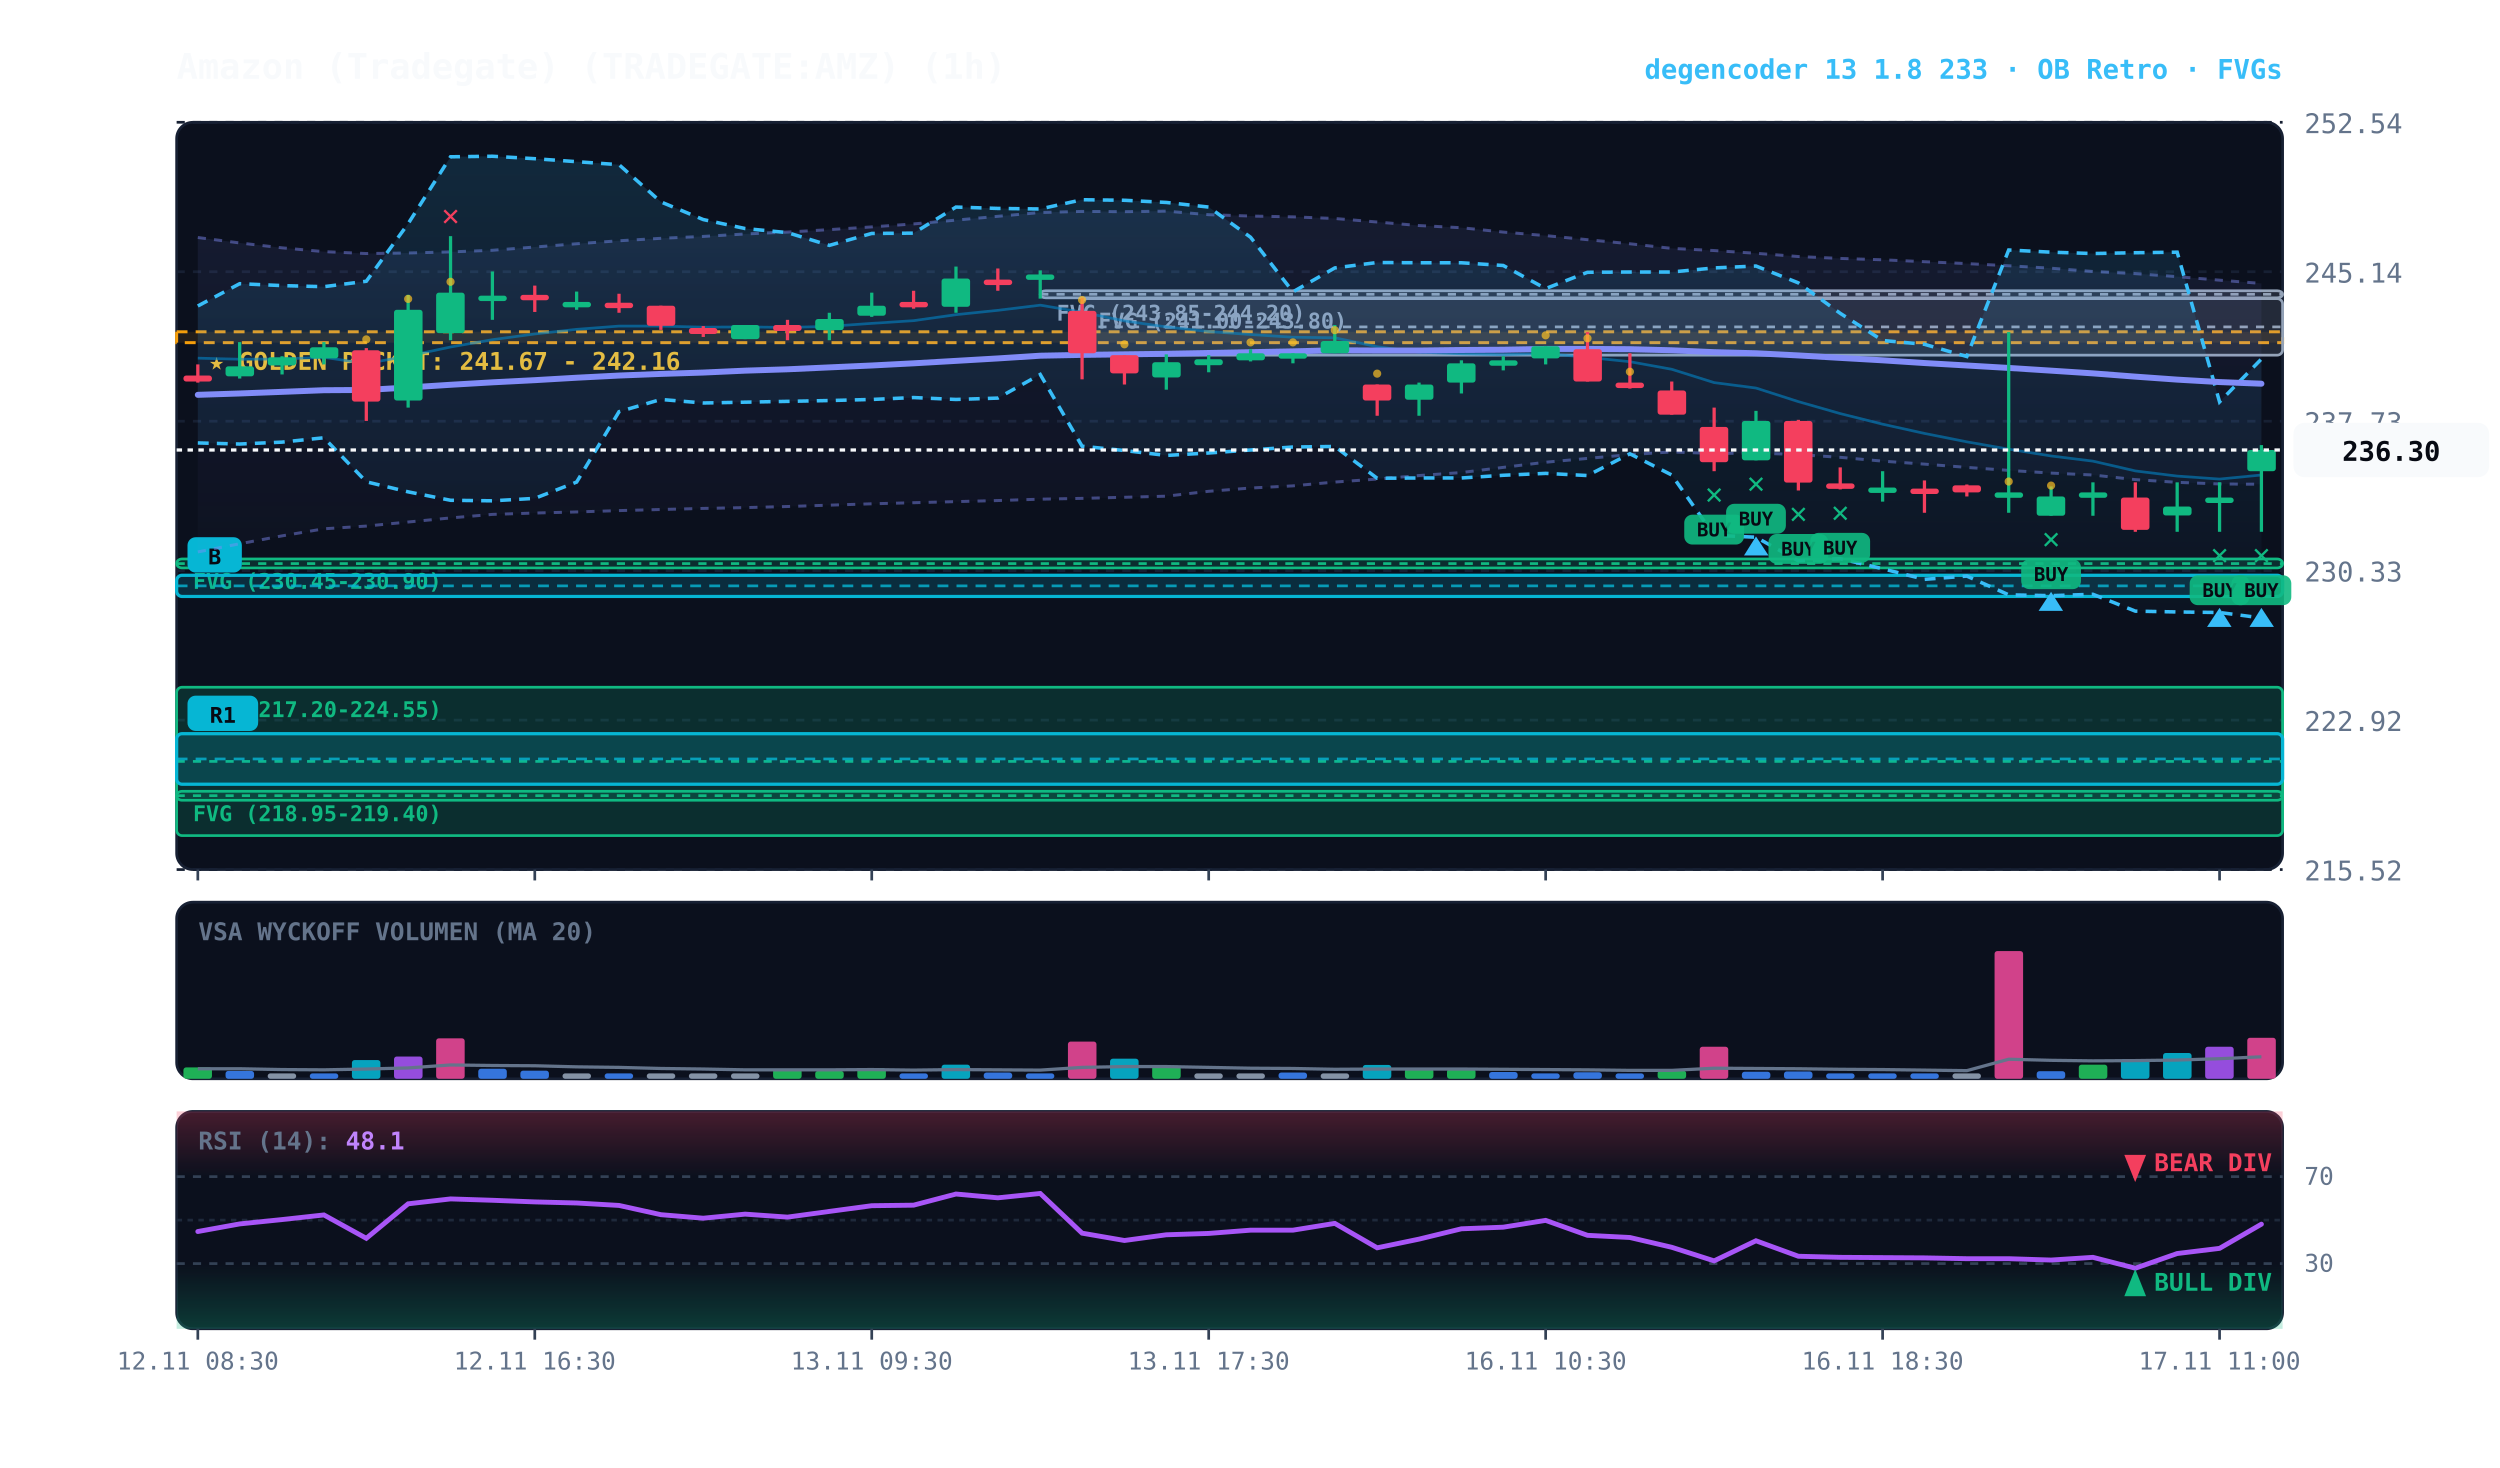
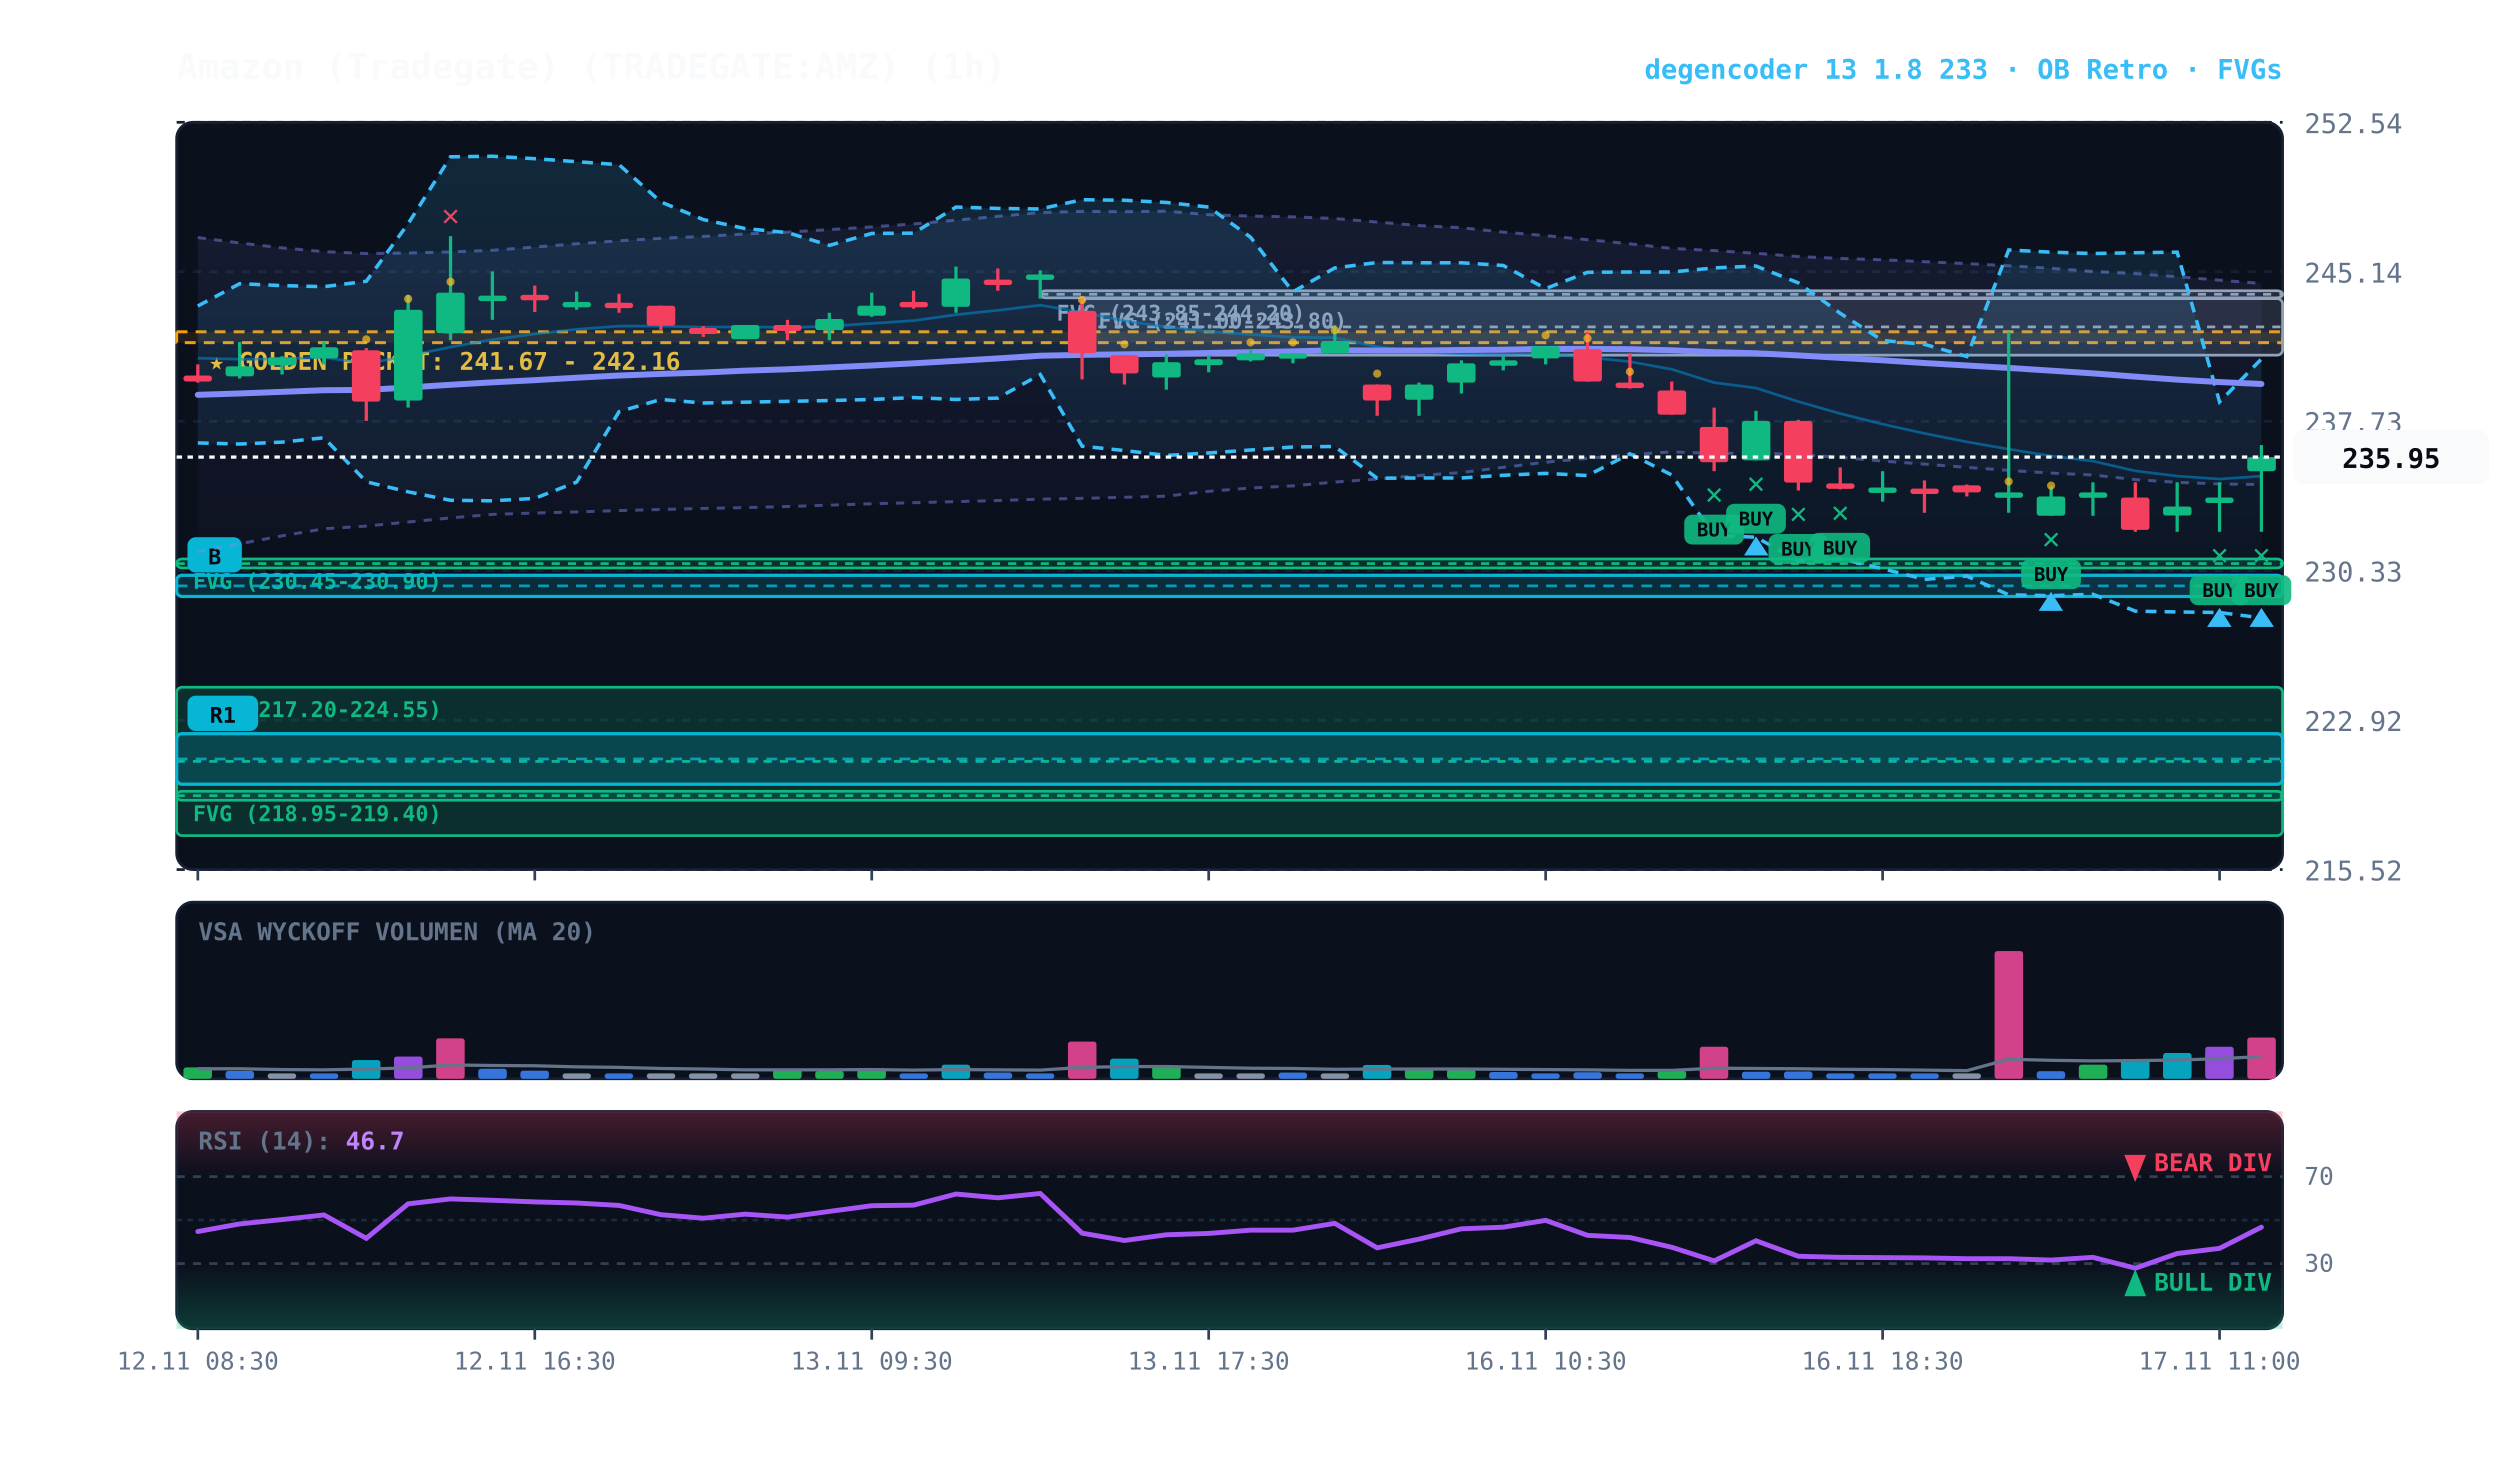
<svg xmlns="http://www.w3.org/2000/svg" viewBox="0 0 920 540" width="100%" height="100%" style="background:#070a13; font-family:'JetBrains Mono', monospace;">
  <defs>
    <linearGradient id="cloud-grad" x1="0%" y1="0%" x2="0%" y2="100%">
      <stop offset="0%" stop-color="#38bdf8" stop-opacity="0.14" />
      <stop offset="100%" stop-color="#38bdf8" stop-opacity="0.02" />
    </linearGradient>
    <linearGradient id="rfe-cloud" x1="0%" y1="0%" x2="0%" y2="100%">
      <stop offset="0%" stop-color="#818cf8" stop-opacity="0.09" />
      <stop offset="100%" stop-color="#818cf8" stop-opacity="0.02" />
    </linearGradient>
    <linearGradient id="rsi-overbought" x1="0%" y1="0%" x2="0%" y2="100%">
      <stop offset="0%" stop-color="#f43f5e" stop-opacity="0.25" />
      <stop offset="100%" stop-color="#f43f5e" stop-opacity="0.0" />
    </linearGradient>
    <linearGradient id="rsi-oversold" x1="0%" y1="0%" x2="0%" y2="100%">
      <stop offset="0%" stop-color="#10b981" stop-opacity="0.0" />
      <stop offset="100%" stop-color="#10b981" stop-opacity="0.25" />
    </linearGradient>
  </defs>
  <rect x="65" y="45" width="775" height="275" fill="#0b101d" rx="6" stroke="#172033" stroke-width="1" />
  <rect x="65" y="332" width="775" height="65" fill="#0b101d" rx="6" stroke="#172033" stroke-width="1" />
  <rect x="65" y="409" width="775" height="80" fill="#0b101d" rx="6" stroke="#172033" stroke-width="1" />
  <line x1="65" y1="320.0" x2="840" y2="320.0" stroke="#172033" stroke-dasharray="3,3" stroke-width="1" />
  <text x="848" y="324.0" fill="#64748b" font-size="10" text-anchor="start">215.52</text>
  <line x1="65" y1="265.0" x2="840" y2="265.0" stroke="#172033" stroke-dasharray="3,3" stroke-width="1" />
  <text x="848" y="269.0" fill="#64748b" font-size="10" text-anchor="start">222.92</text>
  <line x1="65" y1="210.0" x2="840" y2="210.0" stroke="#172033" stroke-dasharray="3,3" stroke-width="1" />
  <text x="848" y="214.0" fill="#64748b" font-size="10" text-anchor="start">230.33</text>
  <line x1="65" y1="155.0" x2="840" y2="155.0" stroke="#172033" stroke-dasharray="3,3" stroke-width="1" />
  <text x="848" y="159.0" fill="#64748b" font-size="10" text-anchor="start">237.73</text>
  <line x1="65" y1="100.0" x2="840" y2="100.0" stroke="#172033" stroke-dasharray="3,3" stroke-width="1" />
  <text x="848" y="104.0" fill="#64748b" font-size="10" text-anchor="start">245.14</text>
  <line x1="65" y1="45.0" x2="840" y2="45.0" stroke="#172033" stroke-dasharray="3,3" stroke-width="1" />
  <text x="848" y="49.0" fill="#64748b" font-size="10" text-anchor="start">252.54</text>
  <rect x="65" y="122.1" width="775" height="4.0" fill="rgba(245, 158, 11, 0.10)" stroke="#f59e0b" stroke-dasharray="4,3" stroke-width="1.1" />
  <text x="77" y="136.1" fill="#fbbf24" font-size="9" font-weight="bold">★ GOLDEN POCKET: 241.67 - 242.16</text>
  <rect x="398.2" y="109.9" width="441.8" height="20.8" fill="rgba(148, 163, 184, 0.18)" stroke="#94a3b8" stroke-width="1" rx="2" />
  <line x1="398.2" y1="120.3" x2="840" y2="120.3" stroke="#94a3b8" stroke-dasharray="3,3" stroke-width="1" />
  <text x="404.2" y="120.9" fill="#94a3b8" font-size="8" font-weight="bold">FVG (241.00-243.80)</text>
  <rect x="382.8" y="107.0" width="457.2" height="2.6" fill="rgba(148, 163, 184, 0.18)" stroke="#94a3b8" stroke-width="1" rx="2" />
  <line x1="382.8" y1="108.3" x2="840" y2="108.3" stroke="#94a3b8" stroke-dasharray="3,3" stroke-width="1" />
  <text x="388.8" y="118.0" fill="#94a3b8" font-size="8" font-weight="bold">FVG (243.85-244.20)</text>
  <rect x="65.0" y="205.7" width="775.0" height="3.3" fill="rgba(16, 185, 129, 0.18)" stroke="#10b981" stroke-width="1" rx="2" />
  <line x1="65.0" y1="207.4" x2="840" y2="207.4" stroke="#10b981" stroke-dasharray="3,3" stroke-width="1" />
  <text x="71.0" y="216.7" fill="#10b981" font-size="8" font-weight="bold">FVG (230.45-230.90)</text>
  <rect x="65.0" y="291.2" width="775.0" height="3.3" fill="rgba(16, 185, 129, 0.18)" stroke="#10b981" stroke-width="1" rx="2" />
  <line x1="65.0" y1="292.8" x2="840" y2="292.8" stroke="#10b981" stroke-dasharray="3,3" stroke-width="1" />
  <text x="71.0" y="302.2" fill="#10b981" font-size="8" font-weight="bold">FVG (218.95-219.40)</text>
  <rect x="65.0" y="252.9" width="775.0" height="54.6" fill="rgba(16, 185, 129, 0.18)" stroke="#10b981" stroke-width="1" rx="2" />
  <line x1="65.0" y1="280.2" x2="840" y2="280.2" stroke="#10b981" stroke-dasharray="3,3" stroke-width="1" />
  <text x="71.0" y="263.9" fill="#10b981" font-size="8" font-weight="bold">FVG (217.20-224.55)</text>
  <rect x="65.0" y="211.7" width="775.0" height="7.8" fill="rgba(6, 182, 212, 0.18)" stroke="#06b6d4" stroke-width="1.2" rx="2" />
  <line x1="65.0" y1="215.6" x2="840" y2="215.6" stroke="#06b6d4" stroke-dasharray="4,3" stroke-width="1.0" opacity="0.8" />
  <rect x="69.0" y="197.7" width="20" height="13" fill="#06b6d4" rx="3" />
  <text x="79.0" y="207.7" fill="#070a13" font-size="8" font-weight="bold" text-anchor="middle">B</text>
  <rect x="65.0" y="270.0" width="775.0" height="18.6" fill="rgba(6, 182, 212, 0.18)" stroke="#06b6d4" stroke-width="1.2" rx="2" />
  <line x1="65.0" y1="279.3" x2="840" y2="279.3" stroke="#06b6d4" stroke-dasharray="4,3" stroke-width="1.0" opacity="0.8" />
  <rect x="69.0" y="256.0" width="26" height="13" fill="#06b6d4" rx="3" />
  <text x="82.0" y="266.0" fill="#070a13" font-size="8" font-weight="bold" text-anchor="middle">R1</text>
-   <polygon points="72.8,87.4 88.2,89.4 103.8,91.2 119.2,92.6 134.8,93.3 150.2,93.1 165.8,92.7 181.2,92.1 196.8,90.9 212.2,89.7 227.8,88.6 243.2,87.7 258.8,87.0 274.2,86.1 289.8,85.4 305.2,84.5 320.8,83.5 336.2,82.4 351.8,81.0 367.2,79.6 382.8,78.2 398.2,77.8 413.8,77.9 429.2,77.7 444.8,79.0 460.2,79.5 475.8,79.8 491.2,80.4 506.8,81.7 522.2,83.0 537.8,83.8 553.2,85.4 568.8,86.7 584.2,88.2 599.8,89.7 615.2,91.4 630.8,92.2 646.2,93.2 661.8,94.4 677.2,95.1 692.8,95.6 708.2,96.3 723.8,97.0 739.2,97.8 754.8,98.7 770.2,99.9 785.8,100.7 801.2,101.8 816.8,103.1 832.2,104.3 832.2,178.2 816.8,178.1 801.2,177.5 785.8,176.5 770.2,174.8 754.8,174.1 739.2,173.1 723.8,172.0 708.2,170.8 692.8,169.7 677.2,168.3 661.8,167.3 646.2,166.7 630.8,166.9 615.2,166.3 599.8,167.3 584.2,168.7 568.8,170.1 553.2,172.0 537.8,173.9 522.2,175.0 506.8,176.3 491.2,177.4 475.8,178.8 460.2,179.6 444.8,180.8 429.2,182.6 413.8,183.0 398.2,183.4 382.8,183.7 367.2,184.2 351.8,184.6 336.2,185.0 320.8,185.4 305.2,185.9 289.8,186.4 274.2,186.8 258.8,187.1 243.2,187.5 227.8,187.9 212.2,188.4 196.8,188.8 181.2,189.3 165.8,190.6 150.2,192.1 134.8,193.6 119.2,194.6 103.8,197.2 88.2,200.1 72.8,203.1" fill="url(#rfe-cloud)" />
+   <polygon points="72.8,87.4 88.2,89.4 103.8,91.2 119.2,92.6 134.8,93.3 150.2,93.1 165.8,92.7 181.2,92.1 196.8,90.9 212.2,89.7 227.8,88.6 243.2,87.7 258.8,87.0 274.2,86.1 289.8,85.4 305.2,84.5 320.8,83.5 336.2,82.4 351.8,81.0 367.2,79.6 382.8,78.2 398.2,77.8 413.8,77.9 429.2,77.7 444.8,79.0 460.2,79.5 475.8,79.8 491.2,80.4 506.8,81.7 522.2,83.0 537.8,83.8 553.2,85.4 568.8,86.7 584.2,88.2 599.8,89.7 615.2,91.4 630.8,92.2 646.2,93.2 661.8,94.4 677.2,95.1 692.8,95.6 708.2,96.3 723.8,97.0 739.2,97.8 754.8,98.7 770.2,99.9 785.8,100.7 801.2,101.8 816.8,103.1 832.2,104.3 832.2,178.3 816.8,178.1 801.2,177.5 785.8,176.5 770.2,174.8 754.8,174.1 739.2,173.1 723.8,172.0 708.2,170.8 692.8,169.7 677.2,168.3 661.8,167.3 646.2,166.7 630.8,166.9 615.2,166.3 599.8,167.3 584.2,168.7 568.8,170.1 553.2,172.0 537.8,173.9 522.2,175.0 506.8,176.3 491.2,177.4 475.8,178.8 460.2,179.6 444.8,180.8 429.2,182.6 413.8,183.0 398.2,183.4 382.8,183.7 367.2,184.2 351.8,184.6 336.2,185.0 320.8,185.4 305.2,185.9 289.8,186.4 274.2,186.8 258.8,187.1 243.2,187.5 227.8,187.9 212.2,188.4 196.8,188.8 181.2,189.3 165.8,190.6 150.2,192.1 134.8,193.6 119.2,194.6 103.8,197.2 88.2,200.1 72.8,203.1" fill="url(#rfe-cloud)" />
  <polyline points="72.8,87.4 88.2,89.4 103.8,91.2 119.2,92.6 134.8,93.3 150.2,93.1 165.8,92.7 181.2,92.1 196.8,90.9 212.2,89.7 227.8,88.6 243.2,87.7 258.8,87.0 274.2,86.1 289.8,85.4 305.2,84.5 320.8,83.5 336.2,82.4 351.8,81.0 367.2,79.6 382.8,78.2 398.2,77.8 413.8,77.9 429.2,77.7 444.8,79.0 460.2,79.5 475.8,79.8 491.2,80.4 506.8,81.7 522.2,83.0 537.8,83.8 553.2,85.4 568.8,86.7 584.2,88.2 599.8,89.7 615.2,91.4 630.8,92.2 646.2,93.2 661.8,94.4 677.2,95.1 692.8,95.6 708.2,96.3 723.8,97.0 739.2,97.8 754.8,98.7 770.2,99.9 785.8,100.7 801.2,101.8 816.8,103.1 832.2,104.3" fill="none" stroke="#818cf8" stroke-width="1.1" stroke-opacity="0.45" stroke-dasharray="3,3" />
-   <polyline points="72.8,203.1 88.2,200.1 103.8,197.2 119.2,194.6 134.8,193.6 150.2,192.1 165.8,190.6 181.2,189.3 196.8,188.8 212.2,188.4 227.8,187.9 243.2,187.5 258.8,187.1 274.2,186.8 289.8,186.4 305.2,185.9 320.8,185.4 336.2,185.0 351.8,184.6 367.2,184.2 382.8,183.7 398.2,183.4 413.8,183.0 429.2,182.6 444.8,180.8 460.2,179.6 475.8,178.8 491.2,177.4 506.8,176.3 522.2,175.0 537.8,173.9 553.2,172.0 568.8,170.1 584.2,168.7 599.8,167.3 615.2,166.3 630.8,166.9 646.2,166.7 661.8,167.3 677.2,168.3 692.8,169.7 708.2,170.8 723.8,172.0 739.2,173.1 754.8,174.1 770.2,174.8 785.8,176.5 801.2,177.5 816.8,178.1 832.2,178.2" fill="none" stroke="#818cf8" stroke-width="1.1" stroke-opacity="0.45" stroke-dasharray="3,3" />
+   <polyline points="72.8,203.1 88.2,200.1 103.8,197.2 119.2,194.6 134.8,193.6 150.2,192.1 165.8,190.6 181.2,189.3 196.8,188.8 212.2,188.4 227.8,187.9 243.2,187.5 258.8,187.1 274.2,186.8 289.8,186.4 305.2,185.9 320.8,185.4 336.2,185.0 351.8,184.6 367.2,184.2 382.8,183.7 398.2,183.4 413.8,183.0 429.2,182.6 444.8,180.8 460.2,179.6 475.8,178.8 491.2,177.4 506.8,176.3 522.2,175.0 537.8,173.9 553.2,172.0 568.8,170.1 584.2,168.7 599.8,167.3 615.2,166.3 630.8,166.9 646.2,166.7 661.8,167.3 677.2,168.3 692.8,169.7 708.2,170.8 723.8,172.0 739.2,173.1 754.8,174.1 770.2,174.8 785.8,176.5 801.2,177.5 816.8,178.1 832.2,178.3" fill="none" stroke="#818cf8" stroke-width="1.1" stroke-opacity="0.45" stroke-dasharray="3,3" />
  <polygon points="72.8,112.6 88.2,104.4 103.8,105.1 119.2,105.5 134.8,103.5 150.2,82.3 165.8,57.7 181.2,57.5 196.8,58.4 212.2,59.5 227.8,60.6 243.2,74.3 258.8,80.8 274.2,84.1 289.8,85.6 305.2,90.3 320.8,85.9 336.2,85.8 351.8,76.2 367.2,76.7 382.8,76.9 398.2,73.5 413.8,73.7 429.2,74.5 444.8,76.2 460.2,87.3 475.8,107.4 491.2,98.6 506.8,96.6 522.2,96.7 537.8,96.7 553.2,97.7 568.8,106.2 584.2,100.2 599.8,100.1 615.2,100.1 630.8,98.6 646.2,97.9 661.8,104.1 677.2,115.3 692.8,125.3 708.2,126.7 723.8,131.2 739.2,92.0 754.8,92.8 770.2,93.3 785.8,93.0 801.2,92.8 816.8,147.9 832.2,132.1 832.2,227.4 816.8,225.4 801.2,225.2 785.8,224.9 770.2,218.7 754.8,219.2 739.2,218.9 723.8,212.0 708.2,213.2 692.8,209.3 677.2,205.6 661.8,206.4 646.2,197.7 630.8,197.0 615.2,174.8 599.8,167.0 584.2,175.0 568.8,174.2 553.2,174.9 537.8,175.9 522.2,175.9 506.8,176.0 491.2,164.3 475.8,164.5 460.2,165.6 444.8,166.7 429.2,167.6 413.8,165.8 398.2,164.2 382.8,137.8 367.2,146.5 351.8,147.0 336.2,146.3 320.8,147.0 305.2,147.4 289.8,147.7 274.2,148.0 258.8,148.3 243.2,147.0 227.8,151.5 212.2,177.4 196.8,183.4 181.2,184.3 165.8,184.1 150.2,181.0 134.8,177.3 119.2,161.1 103.8,162.7 88.2,163.4 72.8,163.0" fill="url(#cloud-grad)" />
  <polyline points="72.8,112.6 88.2,104.4 103.8,105.1 119.2,105.5 134.8,103.5 150.2,82.3 165.8,57.7 181.2,57.5 196.8,58.4 212.2,59.5 227.8,60.6 243.2,74.3 258.8,80.8 274.2,84.1 289.8,85.6 305.2,90.3 320.8,85.9 336.2,85.8 351.8,76.2 367.2,76.7 382.8,76.9 398.2,73.5 413.8,73.7 429.2,74.5 444.8,76.2 460.2,87.3 475.8,107.4 491.2,98.6 506.8,96.6 522.2,96.7 537.8,96.7 553.2,97.7 568.8,106.2 584.2,100.2 599.8,100.1 615.2,100.1 630.8,98.6 646.2,97.9 661.8,104.1 677.2,115.3 692.8,125.3 708.2,126.7 723.8,131.2 739.2,92.0 754.8,92.8 770.2,93.3 785.8,93.0 801.2,92.8 816.8,147.9 832.2,132.1" fill="none" stroke="#38bdf8" stroke-width="1.3" stroke-dasharray="4,3" />
  <polyline points="72.8,163.0 88.2,163.4 103.8,162.7 119.2,161.1 134.8,177.3 150.2,181.0 165.8,184.1 181.2,184.3 196.8,183.4 212.2,177.4 227.8,151.5 243.2,147.0 258.8,148.3 274.2,148.0 289.8,147.7 305.2,147.4 320.8,147.0 336.2,146.3 351.8,147.0 367.2,146.5 382.8,137.8 398.2,164.2 413.8,165.8 429.2,167.6 444.8,166.7 460.2,165.6 475.8,164.5 491.2,164.3 506.8,176.0 522.2,175.9 537.8,175.9 553.2,174.9 568.8,174.2 584.2,175.0 599.8,167.0 615.2,174.8 630.8,197.0 646.2,197.7 661.8,206.4 677.2,205.6 692.8,209.3 708.2,213.2 723.8,212.0 739.2,218.9 754.8,219.2 770.2,218.7 785.8,224.9 801.2,225.2 816.8,225.4 832.2,227.4" fill="none" stroke="#38bdf8" stroke-width="1.3" stroke-dasharray="4,3" />
-   <polyline points="72.8,131.8 88.2,132.2 103.8,132.1 119.2,131.5 134.8,133.8 150.2,131.0 165.8,127.7 181.2,125.0 196.8,122.9 212.2,121.2 227.8,120.0 243.2,120.0 258.8,120.4 274.2,120.3 289.8,120.5 305.2,120.1 320.8,119.0 336.2,118.0 351.8,115.8 367.2,114.2 382.8,112.3 398.2,114.9 413.8,118.1 429.2,120.3 444.8,122.0 460.2,123.1 475.8,124.1 491.2,124.3 506.8,127.6 522.2,129.6 537.8,130.2 553.2,130.5 568.8,130.1 584.2,131.5 599.8,133.1 615.2,135.9 630.8,140.8 646.2,142.8 661.8,147.8 677.2,152.2 692.8,156.1 708.2,159.5 723.8,162.6 739.2,165.3 754.8,167.8 770.2,169.7 785.8,173.3 801.2,175.2 816.8,176.3 832.2,174.8" fill="none" stroke="#0284c7" stroke-width="1.0" stroke-opacity="0.6" />
-   <polyline points="72.8,145.3 88.2,144.8 103.8,144.2 119.2,143.6 134.8,143.5 150.2,142.6 165.8,141.6 181.2,140.7 196.8,139.9 212.2,139.0 227.8,138.2 243.2,137.6 258.8,137.1 274.2,136.4 289.8,135.9 305.2,135.2 320.8,134.5 336.2,133.7 351.8,132.8 367.2,131.9 382.8,130.9 398.2,130.6 413.8,130.4 429.2,130.2 444.8,129.9 460.2,129.6 475.8,129.3 491.2,128.9 506.8,129.0 522.2,129.0 537.8,128.8 553.2,128.7 568.8,128.4 584.2,128.4 599.8,128.5 615.2,128.9 630.8,129.6 646.2,130.0 661.8,130.8 677.2,131.7 692.8,132.6 708.2,133.6 723.8,134.5 739.2,135.4 754.8,136.4 770.2,137.4 785.8,138.6 801.2,139.7 816.8,140.6 832.2,141.2" fill="none" stroke="#818cf8" stroke-width="2.2" stroke-linecap="round" />
+   <polyline points="72.8,131.8 88.2,132.2 103.8,132.1 119.2,131.5 134.8,133.8 150.2,131.0 165.8,127.7 181.2,125.0 196.8,122.9 212.2,121.2 227.8,120.0 243.2,120.0 258.8,120.4 274.2,120.3 289.8,120.5 305.2,120.1 320.8,119.0 336.2,118.0 351.8,115.8 367.2,114.2 382.8,112.3 398.2,114.9 413.8,118.1 429.2,120.3 444.8,122.0 460.2,123.1 475.8,124.1 491.2,124.3 506.8,127.6 522.2,129.6 537.8,130.2 553.2,130.5 568.8,130.1 584.2,131.5 599.8,133.1 615.2,135.9 630.8,140.8 646.2,142.8 661.8,147.8 677.2,152.2 692.8,156.1 708.2,159.5 723.8,162.6 739.2,165.3 754.8,167.8 770.2,169.7 785.8,173.3 801.2,175.2 816.8,176.3 832.2,175.2" fill="none" stroke="#0284c7" stroke-width="1.0" stroke-opacity="0.6" />
+   <polyline points="72.8,145.3 88.2,144.8 103.8,144.2 119.2,143.6 134.8,143.5 150.2,142.6 165.8,141.6 181.2,140.7 196.8,139.9 212.2,139.0 227.8,138.2 243.2,137.6 258.8,137.1 274.2,136.4 289.8,135.9 305.2,135.2 320.8,134.5 336.2,133.7 351.8,132.8 367.2,131.9 382.8,130.9 398.2,130.6 413.8,130.4 429.2,130.2 444.8,129.9 460.2,129.6 475.8,129.3 491.2,128.9 506.8,129.0 522.2,129.0 537.8,128.8 553.2,128.7 568.8,128.4 584.2,128.4 599.8,128.5 615.2,128.9 630.8,129.6 646.2,130.0 661.8,130.8 677.2,131.7 692.8,132.6 708.2,133.6 723.8,134.5 739.2,135.4 754.8,136.4 770.2,137.4 785.8,138.6 801.2,139.7 816.8,140.6 832.2,141.3" fill="none" stroke="#818cf8" stroke-width="2.2" stroke-linecap="round" />
  <line x1="72.8" y1="134.1" x2="72.8" y2="140.8" stroke="#f43f5e" stroke-width="1.2" />
  <rect x="67.5" y="138.2" width="10.5" height="2.2" fill="#f43f5e" rx="1" />
  <line x1="88.2" y1="125.9" x2="88.2" y2="139.3" stroke="#10b981" stroke-width="1.2" />
  <rect x="83.0" y="134.8" width="10.5" height="3.7" fill="#10b981" rx="1" />
  <line x1="103.8" y1="131.1" x2="103.8" y2="137.8" stroke="#10b981" stroke-width="1.2" />
  <rect x="98.5" y="131.5" width="10.5" height="3.0" fill="#10b981" rx="1" />
  <line x1="119.2" y1="125.9" x2="119.2" y2="134.1" stroke="#10b981" stroke-width="1.2" />
  <rect x="114.0" y="127.8" width="10.5" height="4.1" fill="#10b981" rx="1" />
  <line x1="134.8" y1="128.1" x2="134.8" y2="154.9" stroke="#f43f5e" stroke-width="1.2" />
  <rect x="129.5" y="128.9" width="10.5" height="18.9" fill="#f43f5e" rx="1" />
  <circle cx="134.8" cy="124.9" r="1.5" fill="#fbbf24" opacity="0.7" />
  <line x1="150.2" y1="108.5" x2="150.2" y2="150.0" stroke="#10b981" stroke-width="1.2" />
  <rect x="145.0" y="114.0" width="10.5" height="33.4" fill="#10b981" rx="1" />
  <circle cx="150.2" cy="110.0" r="1.5" fill="#fbbf24" opacity="0.7" />
  <line x1="165.8" y1="86.9" x2="165.8" y2="125.2" stroke="#10b981" stroke-width="1.2" />
  <rect x="160.5" y="107.7" width="10.5" height="14.9" fill="#10b981" rx="1" />
  <text x="165.8" y="82.9" fill="#f43f5e" font-size="11" font-weight="bold" text-anchor="middle">✕</text>
  <circle cx="165.8" cy="103.7" r="1.5" fill="#fbbf24" opacity="0.7" />
  <line x1="181.2" y1="99.9" x2="181.2" y2="117.7" stroke="#10b981" stroke-width="1.2" />
  <rect x="176.0" y="108.8" width="10.5" height="2.0" fill="#10b981" rx="1" />
  <line x1="196.8" y1="105.1" x2="196.8" y2="114.8" stroke="#f43f5e" stroke-width="1.2" />
  <rect x="191.5" y="108.5" width="10.5" height="2.0" fill="#f43f5e" rx="1" />
  <line x1="212.2" y1="107.3" x2="212.2" y2="114.0" stroke="#10b981" stroke-width="1.2" />
  <rect x="207.0" y="111.1" width="10.5" height="2.0" fill="#10b981" rx="1" />
  <line x1="227.8" y1="108.1" x2="227.8" y2="115.1" stroke="#f43f5e" stroke-width="1.2" />
  <rect x="222.5" y="111.4" width="10.5" height="2.0" fill="#f43f5e" rx="1" />
  <line x1="243.2" y1="112.5" x2="243.2" y2="121.4" stroke="#f43f5e" stroke-width="1.2" />
  <rect x="238.0" y="112.5" width="10.5" height="7.4" fill="#f43f5e" rx="1" />
  <line x1="258.8" y1="120.0" x2="258.8" y2="124.0" stroke="#f43f5e" stroke-width="1.2" />
  <rect x="253.5" y="120.7" width="10.5" height="2.2" fill="#f43f5e" rx="1" />
  <line x1="274.2" y1="119.6" x2="274.2" y2="124.8" stroke="#10b981" stroke-width="1.2" />
  <rect x="269.0" y="119.6" width="10.5" height="5.2" fill="#10b981" rx="1" />
  <line x1="289.8" y1="117.7" x2="289.8" y2="125.2" stroke="#f43f5e" stroke-width="1.2" />
  <rect x="284.5" y="119.6" width="10.5" height="2.2" fill="#f43f5e" rx="1" />
  <line x1="305.2" y1="115.1" x2="305.2" y2="125.2" stroke="#10b981" stroke-width="1.2" />
  <rect x="300.0" y="117.4" width="10.5" height="4.1" fill="#10b981" rx="1" />
  <line x1="320.8" y1="107.7" x2="320.8" y2="116.6" stroke="#10b981" stroke-width="1.2" />
  <rect x="315.5" y="112.5" width="10.5" height="3.7" fill="#10b981" rx="1" />
  <line x1="336.2" y1="107.0" x2="336.2" y2="113.6" stroke="#f43f5e" stroke-width="1.2" />
  <rect x="331.0" y="111.1" width="10.5" height="2.0" fill="#f43f5e" rx="1" />
  <line x1="351.8" y1="98.1" x2="351.8" y2="115.1" stroke="#10b981" stroke-width="1.2" />
  <rect x="346.5" y="102.5" width="10.5" height="10.4" fill="#10b981" rx="1" />
  <line x1="367.2" y1="98.8" x2="367.2" y2="107.0" stroke="#f43f5e" stroke-width="1.2" />
  <rect x="362.0" y="102.9" width="10.5" height="2.0" fill="#f43f5e" rx="1" />
  <line x1="382.8" y1="99.5" x2="382.8" y2="109.9" stroke="#10b981" stroke-width="1.2" />
  <rect x="377.5" y="101.0" width="10.5" height="2.0" fill="#10b981" rx="1" />
  <line x1="398.2" y1="109.6" x2="398.2" y2="139.6" stroke="#f43f5e" stroke-width="1.2" />
  <rect x="393.0" y="114.4" width="10.5" height="15.6" fill="#f43f5e" rx="1" />
  <circle cx="398.2" cy="110.4" r="1.5" fill="#fbbf24" opacity="0.7" />
  <line x1="413.8" y1="130.7" x2="413.8" y2="141.5" stroke="#f43f5e" stroke-width="1.2" />
  <rect x="408.5" y="130.7" width="10.5" height="6.7" fill="#f43f5e" rx="1" />
  <circle cx="413.8" cy="126.7" r="1.5" fill="#fbbf24" opacity="0.7" />
  <line x1="429.2" y1="130.4" x2="429.2" y2="143.4" stroke="#10b981" stroke-width="1.2" />
  <rect x="424.0" y="133.3" width="10.5" height="5.6" fill="#10b981" rx="1" />
  <line x1="444.8" y1="130.7" x2="444.8" y2="137.0" stroke="#10b981" stroke-width="1.2" />
  <rect x="439.5" y="132.2" width="10.5" height="2.2" fill="#10b981" rx="1" />
  <line x1="460.2" y1="128.5" x2="460.2" y2="133.0" stroke="#10b981" stroke-width="1.2" />
  <rect x="455.0" y="130.0" width="10.5" height="2.6" fill="#10b981" rx="1" />
  <circle cx="460.2" cy="126.0" r="1.5" fill="#fbbf24" opacity="0.7" />
  <line x1="475.8" y1="130.0" x2="475.8" y2="133.7" stroke="#10b981" stroke-width="1.2" />
  <rect x="470.5" y="130.0" width="10.5" height="2.0" fill="#10b981" rx="1" />
  <circle cx="475.8" cy="126.0" r="1.5" fill="#fbbf24" opacity="0.7" />
  <line x1="491.2" y1="119.6" x2="491.2" y2="130.0" stroke="#10b981" stroke-width="1.2" />
  <rect x="486.0" y="125.5" width="10.5" height="4.5" fill="#10b981" rx="1" />
  <circle cx="491.2" cy="121.5" r="1.5" fill="#fbbf24" opacity="0.7" />
  <line x1="506.8" y1="141.5" x2="506.8" y2="153.0" stroke="#f43f5e" stroke-width="1.2" />
  <rect x="501.5" y="141.5" width="10.5" height="5.9" fill="#f43f5e" rx="1" />
  <circle cx="506.8" cy="137.5" r="1.5" fill="#fbbf24" opacity="0.7" />
  <line x1="522.2" y1="140.8" x2="522.2" y2="153.0" stroke="#10b981" stroke-width="1.2" />
  <rect x="517.0" y="141.5" width="10.5" height="5.6" fill="#10b981" rx="1" />
  <line x1="537.8" y1="132.6" x2="537.8" y2="144.8" stroke="#10b981" stroke-width="1.2" />
  <rect x="532.5" y="133.7" width="10.5" height="7.1" fill="#10b981" rx="1" />
  <line x1="553.2" y1="131.1" x2="553.2" y2="136.3" stroke="#10b981" stroke-width="1.2" />
  <rect x="548.0" y="132.6" width="10.5" height="2.0" fill="#10b981" rx="1" />
  <line x1="568.8" y1="127.4" x2="568.8" y2="134.1" stroke="#10b981" stroke-width="1.2" />
  <rect x="563.5" y="127.4" width="10.5" height="4.5" fill="#10b981" rx="1" />
  <circle cx="568.8" cy="123.4" r="1.5" fill="#fbbf24" opacity="0.7" />
  <line x1="584.2" y1="122.2" x2="584.2" y2="140.4" stroke="#f43f5e" stroke-width="1.2" />
  <rect x="579.0" y="128.5" width="10.5" height="11.9" fill="#f43f5e" rx="1" />
  <circle cx="584.2" cy="124.5" r="1.5" fill="#fbbf24" opacity="0.7" />
  <line x1="599.8" y1="130.0" x2="599.8" y2="143.0" stroke="#f43f5e" stroke-width="1.2" />
  <rect x="594.5" y="140.8" width="10.5" height="2.0" fill="#f43f5e" rx="1" />
  <circle cx="599.8" cy="136.8" r="1.5" fill="#fbbf24" opacity="0.7" />
  <line x1="615.2" y1="140.4" x2="615.2" y2="152.6" stroke="#f43f5e" stroke-width="1.2" />
  <rect x="610.0" y="143.7" width="10.5" height="8.9" fill="#f43f5e" rx="1" />
  <line x1="630.8" y1="150.0" x2="630.8" y2="173.4" stroke="#f43f5e" stroke-width="1.2" />
  <rect x="625.5" y="157.1" width="10.5" height="13.0" fill="#f43f5e" rx="1" />
  <text x="630.8" y="185.4" fill="#10b981" font-size="11" font-weight="bold" text-anchor="middle">✕</text>
  <rect x="619.8" y="189.4" width="22" height="11" fill="#10b981" rx="3" opacity="0.9" />
  <text x="630.8" y="197.4" fill="#070a13" font-size="7" font-weight="bold" text-anchor="middle">BUY</text>
  <line x1="646.2" y1="151.2" x2="646.2" y2="169.4" stroke="#10b981" stroke-width="1.2" />
  <rect x="641.0" y="154.9" width="10.5" height="14.5" fill="#10b981" rx="1" />
  <text x="646.2" y="181.4" fill="#10b981" font-size="11" font-weight="bold" text-anchor="middle">✕</text>
  <rect x="635.2" y="185.4" width="22" height="11" fill="#10b981" rx="3" opacity="0.9" />
  <text x="646.2" y="193.4" fill="#070a13" font-size="7" font-weight="bold" text-anchor="middle">BUY</text>
  <polygon points="646.2,197.4 641.8,204.4 650.8,204.4" fill="#38bdf8" />
  <line x1="661.8" y1="154.5" x2="661.8" y2="180.5" stroke="#f43f5e" stroke-width="1.2" />
  <rect x="656.5" y="154.9" width="10.5" height="22.7" fill="#f43f5e" rx="1" />
  <text x="661.8" y="192.5" fill="#10b981" font-size="11" font-weight="bold" text-anchor="middle">✕</text>
  <rect x="650.8" y="196.5" width="22" height="11" fill="#10b981" rx="3" opacity="0.9" />
  <text x="661.8" y="204.5" fill="#070a13" font-size="7" font-weight="bold" text-anchor="middle">BUY</text>
  <line x1="677.2" y1="172.0" x2="677.2" y2="180.1" stroke="#f43f5e" stroke-width="1.2" />
  <rect x="672.0" y="177.9" width="10.5" height="2.0" fill="#f43f5e" rx="1" />
  <text x="677.2" y="192.1" fill="#10b981" font-size="11" font-weight="bold" text-anchor="middle">✕</text>
  <rect x="666.2" y="196.1" width="22" height="11" fill="#10b981" rx="3" opacity="0.9" />
  <text x="677.2" y="204.1" fill="#070a13" font-size="7" font-weight="bold" text-anchor="middle">BUY</text>
  <line x1="692.8" y1="173.4" x2="692.8" y2="184.6" stroke="#10b981" stroke-width="1.2" />
  <rect x="687.5" y="179.4" width="10.5" height="2.0" fill="#10b981" rx="1" />
  <line x1="708.2" y1="176.8" x2="708.2" y2="188.7" stroke="#f43f5e" stroke-width="1.2" />
  <rect x="703.0" y="179.8" width="10.5" height="2.0" fill="#f43f5e" rx="1" />
  <line x1="723.8" y1="178.3" x2="723.8" y2="182.7" stroke="#f43f5e" stroke-width="1.2" />
  <rect x="718.5" y="178.6" width="10.5" height="2.6" fill="#f43f5e" rx="1" />
  <line x1="739.2" y1="122.2" x2="739.2" y2="188.7" stroke="#10b981" stroke-width="1.2" />
  <rect x="734.0" y="181.2" width="10.5" height="2.0" fill="#10b981" rx="1" />
  <circle cx="739.2" cy="177.2" r="1.5" fill="#fbbf24" opacity="0.7" />
  <line x1="754.8" y1="179.0" x2="754.8" y2="189.8" stroke="#10b981" stroke-width="1.2" />
  <rect x="749.5" y="182.7" width="10.5" height="7.1" fill="#10b981" rx="1" />
  <text x="754.8" y="201.8" fill="#10b981" font-size="11" font-weight="bold" text-anchor="middle">✕</text>
  <rect x="743.8" y="205.8" width="22" height="11" fill="#10b981" rx="3" opacity="0.9" />
  <text x="754.8" y="213.8" fill="#070a13" font-size="7" font-weight="bold" text-anchor="middle">BUY</text>
  <polygon points="754.8,217.8 750.2,224.8 759.2,224.8" fill="#38bdf8" />
  <circle cx="754.8" cy="178.7" r="1.5" fill="#fbbf24" opacity="0.7" />
  <line x1="770.2" y1="177.5" x2="770.2" y2="189.8" stroke="#10b981" stroke-width="1.2" />
  <rect x="765.0" y="181.2" width="10.5" height="2.0" fill="#10b981" rx="1" />
  <line x1="785.8" y1="177.5" x2="785.8" y2="195.7" stroke="#f43f5e" stroke-width="1.2" />
  <rect x="780.5" y="183.1" width="10.5" height="11.9" fill="#f43f5e" rx="1" />
  <line x1="801.2" y1="177.5" x2="801.2" y2="195.7" stroke="#10b981" stroke-width="1.2" />
  <rect x="796.0" y="186.4" width="10.5" height="3.3" fill="#10b981" rx="1" />
  <line x1="816.8" y1="177.5" x2="816.8" y2="195.7" stroke="#10b981" stroke-width="1.2" />
  <rect x="811.5" y="183.1" width="10.5" height="2.0" fill="#10b981" rx="1" />
  <text x="816.8" y="207.7" fill="#10b981" font-size="11" font-weight="bold" text-anchor="middle">✕</text>
  <rect x="805.8" y="211.7" width="22" height="11" fill="#10b981" rx="3" opacity="0.9" />
  <text x="816.8" y="219.7" fill="#070a13" font-size="7" font-weight="bold" text-anchor="middle">BUY</text>
  <polygon points="816.8,223.7 812.2,230.7 821.2,230.7" fill="#38bdf8" />
  <line x1="832.2" y1="163.8" x2="832.2" y2="195.7" stroke="#10b981" stroke-width="1.2" />
-   <rect x="827.0" y="165.6" width="10.5" height="7.8" fill="#10b981" rx="1" />
+   <rect x="827.0" y="168.2" width="10.5" height="5.2" fill="#10b981" rx="1" />
  <text x="832.2" y="207.7" fill="#10b981" font-size="11" font-weight="bold" text-anchor="middle">✕</text>
  <rect x="821.2" y="211.7" width="22" height="11" fill="#10b981" rx="3" opacity="0.9" />
  <text x="832.2" y="219.7" fill="#070a13" font-size="7" font-weight="bold" text-anchor="middle">BUY</text>
  <polygon points="832.2,223.7 827.8,230.7 836.8,230.7" fill="#38bdf8" />
-   <line x1="65" y1="165.6" x2="840" y2="165.6" stroke="#f8fafc" stroke-width="1.2" stroke-dasharray="2,2" />
-   <rect x="844" y="155.6" width="72" height="20" fill="#f8fafc" rx="4" />
-   <text x="880" y="169.6" fill="#070a13" font-size="10" font-weight="bold" text-anchor="middle">236.30</text>
+   <line x1="65" y1="168.2" x2="840" y2="168.2" stroke="#f8fafc" stroke-width="1.2" stroke-dasharray="2,2" />
+   <rect x="844" y="158.2" width="72" height="20" fill="#f8fafc" rx="4" />
+   <text x="880" y="172.2" fill="#070a13" font-size="10" font-weight="bold" text-anchor="middle">235.95</text>
  <text x="73" y="346" fill="#64748b" font-size="9" font-weight="bold">VSA WYCKOFF VOLUMEN (MA 20)</text>
  <rect x="67.5" y="392.8" width="10.5" height="4.2" fill="#22c55e" opacity="0.88" rx="1" />
  <rect x="83.0" y="394.1" width="10.5" height="2.9" fill="#3b82f6" opacity="0.88" rx="1" />
  <rect x="98.5" y="395.0" width="10.5" height="2.0" fill="#94a3b8" opacity="0.88" rx="1" />
  <rect x="114.0" y="395.0" width="10.5" height="2.0" fill="#3b82f6" opacity="0.88" rx="1" />
  <rect x="129.5" y="390.1" width="10.5" height="6.9" fill="#06b6d4" opacity="0.88" rx="1" />
  <rect x="145.0" y="388.8" width="10.5" height="8.2" fill="#a855f7" opacity="0.88" rx="1" />
  <rect x="160.5" y="382.1" width="10.5" height="14.9" fill="#ec4899" opacity="0.88" rx="1" />
  <rect x="176.0" y="393.3" width="10.5" height="3.7" fill="#3b82f6" opacity="0.88" rx="1" />
  <rect x="191.5" y="394.0" width="10.5" height="3.0" fill="#3b82f6" opacity="0.88" rx="1" />
  <rect x="207.0" y="395.0" width="10.5" height="2.0" fill="#94a3b8" opacity="0.88" rx="1" />
  <rect x="222.5" y="395.0" width="10.5" height="2.0" fill="#3b82f6" opacity="0.88" rx="1" />
  <rect x="238.0" y="395.0" width="10.5" height="2.0" fill="#94a3b8" opacity="0.88" rx="1" />
  <rect x="253.5" y="395.0" width="10.5" height="2.0" fill="#94a3b8" opacity="0.88" rx="1" />
  <rect x="269.0" y="395.0" width="10.5" height="2.0" fill="#94a3b8" opacity="0.88" rx="1" />
  <rect x="284.5" y="393.4" width="10.5" height="3.6" fill="#22c55e" opacity="0.88" rx="1" />
  <rect x="300.0" y="394.1" width="10.5" height="2.9" fill="#22c55e" opacity="0.88" rx="1" />
  <rect x="315.5" y="393.1" width="10.5" height="3.9" fill="#22c55e" opacity="0.88" rx="1" />
  <rect x="331.0" y="395.0" width="10.5" height="2.0" fill="#3b82f6" opacity="0.88" rx="1" />
  <rect x="346.5" y="391.8" width="10.5" height="5.2" fill="#06b6d4" opacity="0.88" rx="1" />
  <rect x="362.0" y="394.7" width="10.5" height="2.3" fill="#3b82f6" opacity="0.88" rx="1" />
  <rect x="377.5" y="395.0" width="10.5" height="2.0" fill="#3b82f6" opacity="0.88" rx="1" />
  <rect x="393.0" y="383.3" width="10.5" height="13.7" fill="#ec4899" opacity="0.88" rx="1" />
  <rect x="408.5" y="389.6" width="10.5" height="7.4" fill="#06b6d4" opacity="0.88" rx="1" />
  <rect x="424.0" y="392.2" width="10.5" height="4.8" fill="#22c55e" opacity="0.88" rx="1" />
  <rect x="439.5" y="395.0" width="10.5" height="2.0" fill="#94a3b8" opacity="0.88" rx="1" />
  <rect x="455.0" y="395.0" width="10.5" height="2.0" fill="#94a3b8" opacity="0.88" rx="1" />
  <rect x="470.5" y="394.7" width="10.5" height="2.3" fill="#3b82f6" opacity="0.88" rx="1" />
  <rect x="486.0" y="395.0" width="10.5" height="2.0" fill="#94a3b8" opacity="0.88" rx="1" />
  <rect x="501.5" y="391.9" width="10.5" height="5.1" fill="#06b6d4" opacity="0.88" rx="1" />
  <rect x="517.0" y="393.3" width="10.5" height="3.7" fill="#22c55e" opacity="0.88" rx="1" />
  <rect x="532.5" y="393.4" width="10.5" height="3.6" fill="#22c55e" opacity="0.88" rx="1" />
  <rect x="548.0" y="394.5" width="10.5" height="2.5" fill="#3b82f6" opacity="0.88" rx="1" />
  <rect x="563.5" y="395.0" width="10.5" height="2.0" fill="#3b82f6" opacity="0.88" rx="1" />
  <rect x="579.0" y="394.6" width="10.5" height="2.4" fill="#3b82f6" opacity="0.88" rx="1" />
  <rect x="594.5" y="395.0" width="10.5" height="2.0" fill="#3b82f6" opacity="0.88" rx="1" />
  <rect x="610.0" y="394.0" width="10.5" height="3.0" fill="#22c55e" opacity="0.88" rx="1" />
  <rect x="625.5" y="385.2" width="10.5" height="11.8" fill="#ec4899" opacity="0.88" rx="1" />
  <rect x="641.0" y="394.4" width="10.5" height="2.6" fill="#3b82f6" opacity="0.88" rx="1" />
  <rect x="656.5" y="394.3" width="10.5" height="2.7" fill="#3b82f6" opacity="0.88" rx="1" />
  <rect x="672.0" y="395.0" width="10.5" height="2.0" fill="#3b82f6" opacity="0.88" rx="1" />
  <rect x="687.5" y="395.0" width="10.5" height="2.0" fill="#3b82f6" opacity="0.88" rx="1" />
  <rect x="703.0" y="395.0" width="10.5" height="2.0" fill="#3b82f6" opacity="0.88" rx="1" />
  <rect x="718.5" y="395.0" width="10.5" height="2.0" fill="#94a3b8" opacity="0.88" rx="1" />
  <rect x="734.0" y="350.0" width="10.5" height="47.0" fill="#ec4899" opacity="0.88" rx="1" />
  <rect x="749.5" y="394.2" width="10.5" height="2.8" fill="#3b82f6" opacity="0.88" rx="1" />
  <rect x="765.0" y="391.8" width="10.5" height="5.2" fill="#22c55e" opacity="0.88" rx="1" />
  <rect x="780.5" y="389.7" width="10.5" height="7.3" fill="#06b6d4" opacity="0.88" rx="1" />
  <rect x="796.0" y="387.5" width="10.5" height="9.5" fill="#06b6d4" opacity="0.88" rx="1" />
  <rect x="811.5" y="385.2" width="10.5" height="11.8" fill="#a855f7" opacity="0.88" rx="1" />
-   <rect x="827.0" y="381.9" width="10.5" height="15.1" fill="#ec4899" opacity="0.88" rx="1" />
-   <polyline points="72.8,393.3 88.2,393.3 103.8,393.6 119.2,393.7 134.8,393.4 150.2,393.0 165.8,391.9 181.2,392.1 196.8,392.2 212.2,392.6 227.8,392.8 243.2,393.2 258.8,393.4 274.2,393.7 289.8,393.7 305.2,393.7 320.8,393.6 336.2,393.8 351.8,393.6 367.2,393.7 382.8,393.8 398.2,392.8 413.8,392.5 429.2,392.5 444.8,392.8 460.2,393.1 475.8,393.2 491.2,393.5 506.8,393.4 522.2,393.4 537.8,393.4 553.2,393.5 568.8,393.6 584.2,393.7 599.8,393.9 615.2,393.9 630.8,393.1 646.2,393.2 661.8,393.3 677.2,393.5 692.8,393.6 708.2,393.8 723.8,394.0 739.2,389.8 754.8,390.2 770.2,390.4 785.8,390.3 801.2,390.1 816.8,389.6 832.2,388.9" fill="none" stroke="#64748b" stroke-width="1.2" />
+   <rect x="827.0" y="381.8" width="10.5" height="15.2" fill="#ec4899" opacity="0.88" rx="1" />
+   <polyline points="72.8,393.3 88.2,393.3 103.8,393.6 119.2,393.7 134.8,393.4 150.2,393.0 165.8,391.9 181.2,392.1 196.8,392.2 212.2,392.6 227.8,392.8 243.2,393.2 258.8,393.4 274.2,393.7 289.8,393.7 305.2,393.7 320.8,393.6 336.2,393.8 351.8,393.6 367.2,393.7 382.8,393.8 398.2,392.8 413.8,392.5 429.2,392.5 444.8,392.8 460.2,393.1 475.8,393.2 491.2,393.5 506.8,393.4 522.2,393.4 537.8,393.4 553.2,393.5 568.8,393.6 584.2,393.7 599.8,393.9 615.2,393.9 630.8,393.1 646.2,393.2 661.8,393.3 677.2,393.5 692.8,393.6 708.2,393.8 723.8,394.0 739.2,389.8 754.8,390.2 770.2,390.4 785.8,390.3 801.2,390.1 816.8,389.6 832.2,388.8" fill="none" stroke="#64748b" stroke-width="1.2" />
  <rect x="65" y="409" width="775" height="24.0" fill="url(#rsi-overbought)" />
  <rect x="65" y="465.0" width="775" height="24.0" fill="url(#rsi-oversold)" />
  <line x1="65" y1="433.0" x2="840" y2="433.0" stroke="#334155" stroke-dasharray="3,3" stroke-width="1" />
  <text x="848" y="436.0" fill="#64748b" font-size="9">70</text>
  <line x1="65" y1="449.0" x2="840" y2="449.0" stroke="#1e293b" stroke-dasharray="2,2" stroke-width="1" />
  <line x1="65" y1="465.0" x2="840" y2="465.0" stroke="#334155" stroke-dasharray="3,3" stroke-width="1" />
  <text x="848" y="468.0" fill="#64748b" font-size="9">30</text>
-   <polyline points="72.8,453.2 88.2,450.4 103.8,448.8 119.2,447.1 134.8,455.7 150.2,443.0 165.8,441.2 181.2,441.7 196.8,442.3 212.2,442.7 227.8,443.6 243.2,447.0 258.8,448.3 274.2,446.8 289.8,447.9 305.2,445.8 320.8,443.7 336.2,443.5 351.8,439.4 367.2,440.8 382.8,439.2 398.2,453.8 413.8,456.5 429.2,454.4 444.8,453.9 460.2,452.7 475.8,452.7 491.2,450.2 506.8,459.2 522.2,456.0 537.8,452.2 553.2,451.6 568.8,449.1 584.2,454.6 599.8,455.4 615.2,459.0 630.8,464.0 646.2,456.6 661.8,462.3 677.2,462.7 692.8,462.8 708.2,462.9 723.8,463.2 739.2,463.2 754.8,463.7 770.2,462.7 785.8,466.7 801.2,461.3 816.8,459.4 832.2,450.5" fill="none" stroke="#a855f7" stroke-width="1.8" stroke-linecap="round" />
+   <polyline points="72.8,453.2 88.2,450.4 103.8,448.8 119.2,447.1 134.8,455.7 150.2,443.0 165.8,441.2 181.2,441.7 196.8,442.3 212.2,442.7 227.8,443.6 243.2,447.0 258.8,448.3 274.2,446.8 289.8,447.9 305.2,445.8 320.8,443.7 336.2,443.5 351.8,439.4 367.2,440.8 382.8,439.2 398.2,453.8 413.8,456.5 429.2,454.4 444.8,453.9 460.2,452.7 475.8,452.7 491.2,450.2 506.8,459.2 522.2,456.0 537.8,452.2 553.2,451.6 568.8,449.1 584.2,454.6 599.8,455.4 615.2,459.0 630.8,464.0 646.2,456.6 661.8,462.3 677.2,462.7 692.8,462.8 708.2,462.9 723.8,463.2 739.2,463.2 754.8,463.7 770.2,462.7 785.8,466.7 801.2,461.3 816.8,459.4 832.2,451.6" fill="none" stroke="#a855f7" stroke-width="1.8" stroke-linecap="round" />
  <g transform="translate(785.75, 477)">
    <path d="M 0 -10 L 4 0 L -4 0 Z" fill="#10b981" />
    <text x="7" y="-2" fill="#10b981" font-size="9" font-weight="bold">BULL DIV</text>
  </g>
  <g transform="translate(785.75, 425)">
    <path d="M 0 10 L 4 0 L -4 0 Z" fill="#f43f5e" />
    <text x="7" y="6" fill="#f43f5e" font-size="9" font-weight="bold">BEAR DIV</text>
  </g>
-   <text x="73" y="423" fill="#64748b" font-size="9" font-weight="bold">RSI (14): <tspan fill="#c084fc">48.1</tspan>
+   <text x="73" y="423" fill="#64748b" font-size="9" font-weight="bold">RSI (14): <tspan fill="#c084fc">46.7</tspan>
  </text>
  <line x1="72.8" y1="320" x2="72.8" y2="324" stroke="#334155" stroke-width="1" />
  <line x1="72.8" y1="489" x2="72.8" y2="493" stroke="#334155" stroke-width="1" />
  <text x="72.8" y="504" fill="#64748b" font-size="9" text-anchor="middle">12.11 08:30</text>
  <line x1="196.8" y1="320" x2="196.8" y2="324" stroke="#334155" stroke-width="1" />
  <line x1="196.8" y1="489" x2="196.8" y2="493" stroke="#334155" stroke-width="1" />
  <text x="196.8" y="504" fill="#64748b" font-size="9" text-anchor="middle">12.11 16:30</text>
  <line x1="320.8" y1="320" x2="320.8" y2="324" stroke="#334155" stroke-width="1" />
  <line x1="320.8" y1="489" x2="320.8" y2="493" stroke="#334155" stroke-width="1" />
  <text x="320.8" y="504" fill="#64748b" font-size="9" text-anchor="middle">13.11 09:30</text>
  <line x1="444.8" y1="320" x2="444.8" y2="324" stroke="#334155" stroke-width="1" />
  <line x1="444.8" y1="489" x2="444.8" y2="493" stroke="#334155" stroke-width="1" />
  <text x="444.8" y="504" fill="#64748b" font-size="9" text-anchor="middle">13.11 17:30</text>
  <line x1="568.8" y1="320" x2="568.8" y2="324" stroke="#334155" stroke-width="1" />
  <line x1="568.8" y1="489" x2="568.8" y2="493" stroke="#334155" stroke-width="1" />
  <text x="568.8" y="504" fill="#64748b" font-size="9" text-anchor="middle">16.11 10:30</text>
  <line x1="692.8" y1="320" x2="692.8" y2="324" stroke="#334155" stroke-width="1" />
  <line x1="692.8" y1="489" x2="692.8" y2="493" stroke="#334155" stroke-width="1" />
  <text x="692.8" y="504" fill="#64748b" font-size="9" text-anchor="middle">16.11 18:30</text>
  <line x1="816.8" y1="320" x2="816.8" y2="324" stroke="#334155" stroke-width="1" />
  <line x1="816.8" y1="489" x2="816.8" y2="493" stroke="#334155" stroke-width="1" />
  <text x="816.8" y="504" fill="#64748b" font-size="9" text-anchor="middle">17.11 11:00</text>
  <text x="65" y="29" fill="#f8fafc" font-size="13" font-weight="bold">Amazon (Tradegate) (TRADEGATE:AMZ) (1h)</text>
  <text x="840" y="29" fill="#38bdf8" font-size="10" font-weight="bold" text-anchor="end">degencoder 13 1.8 233 · OB Retro · FVGs</text>
</svg>
